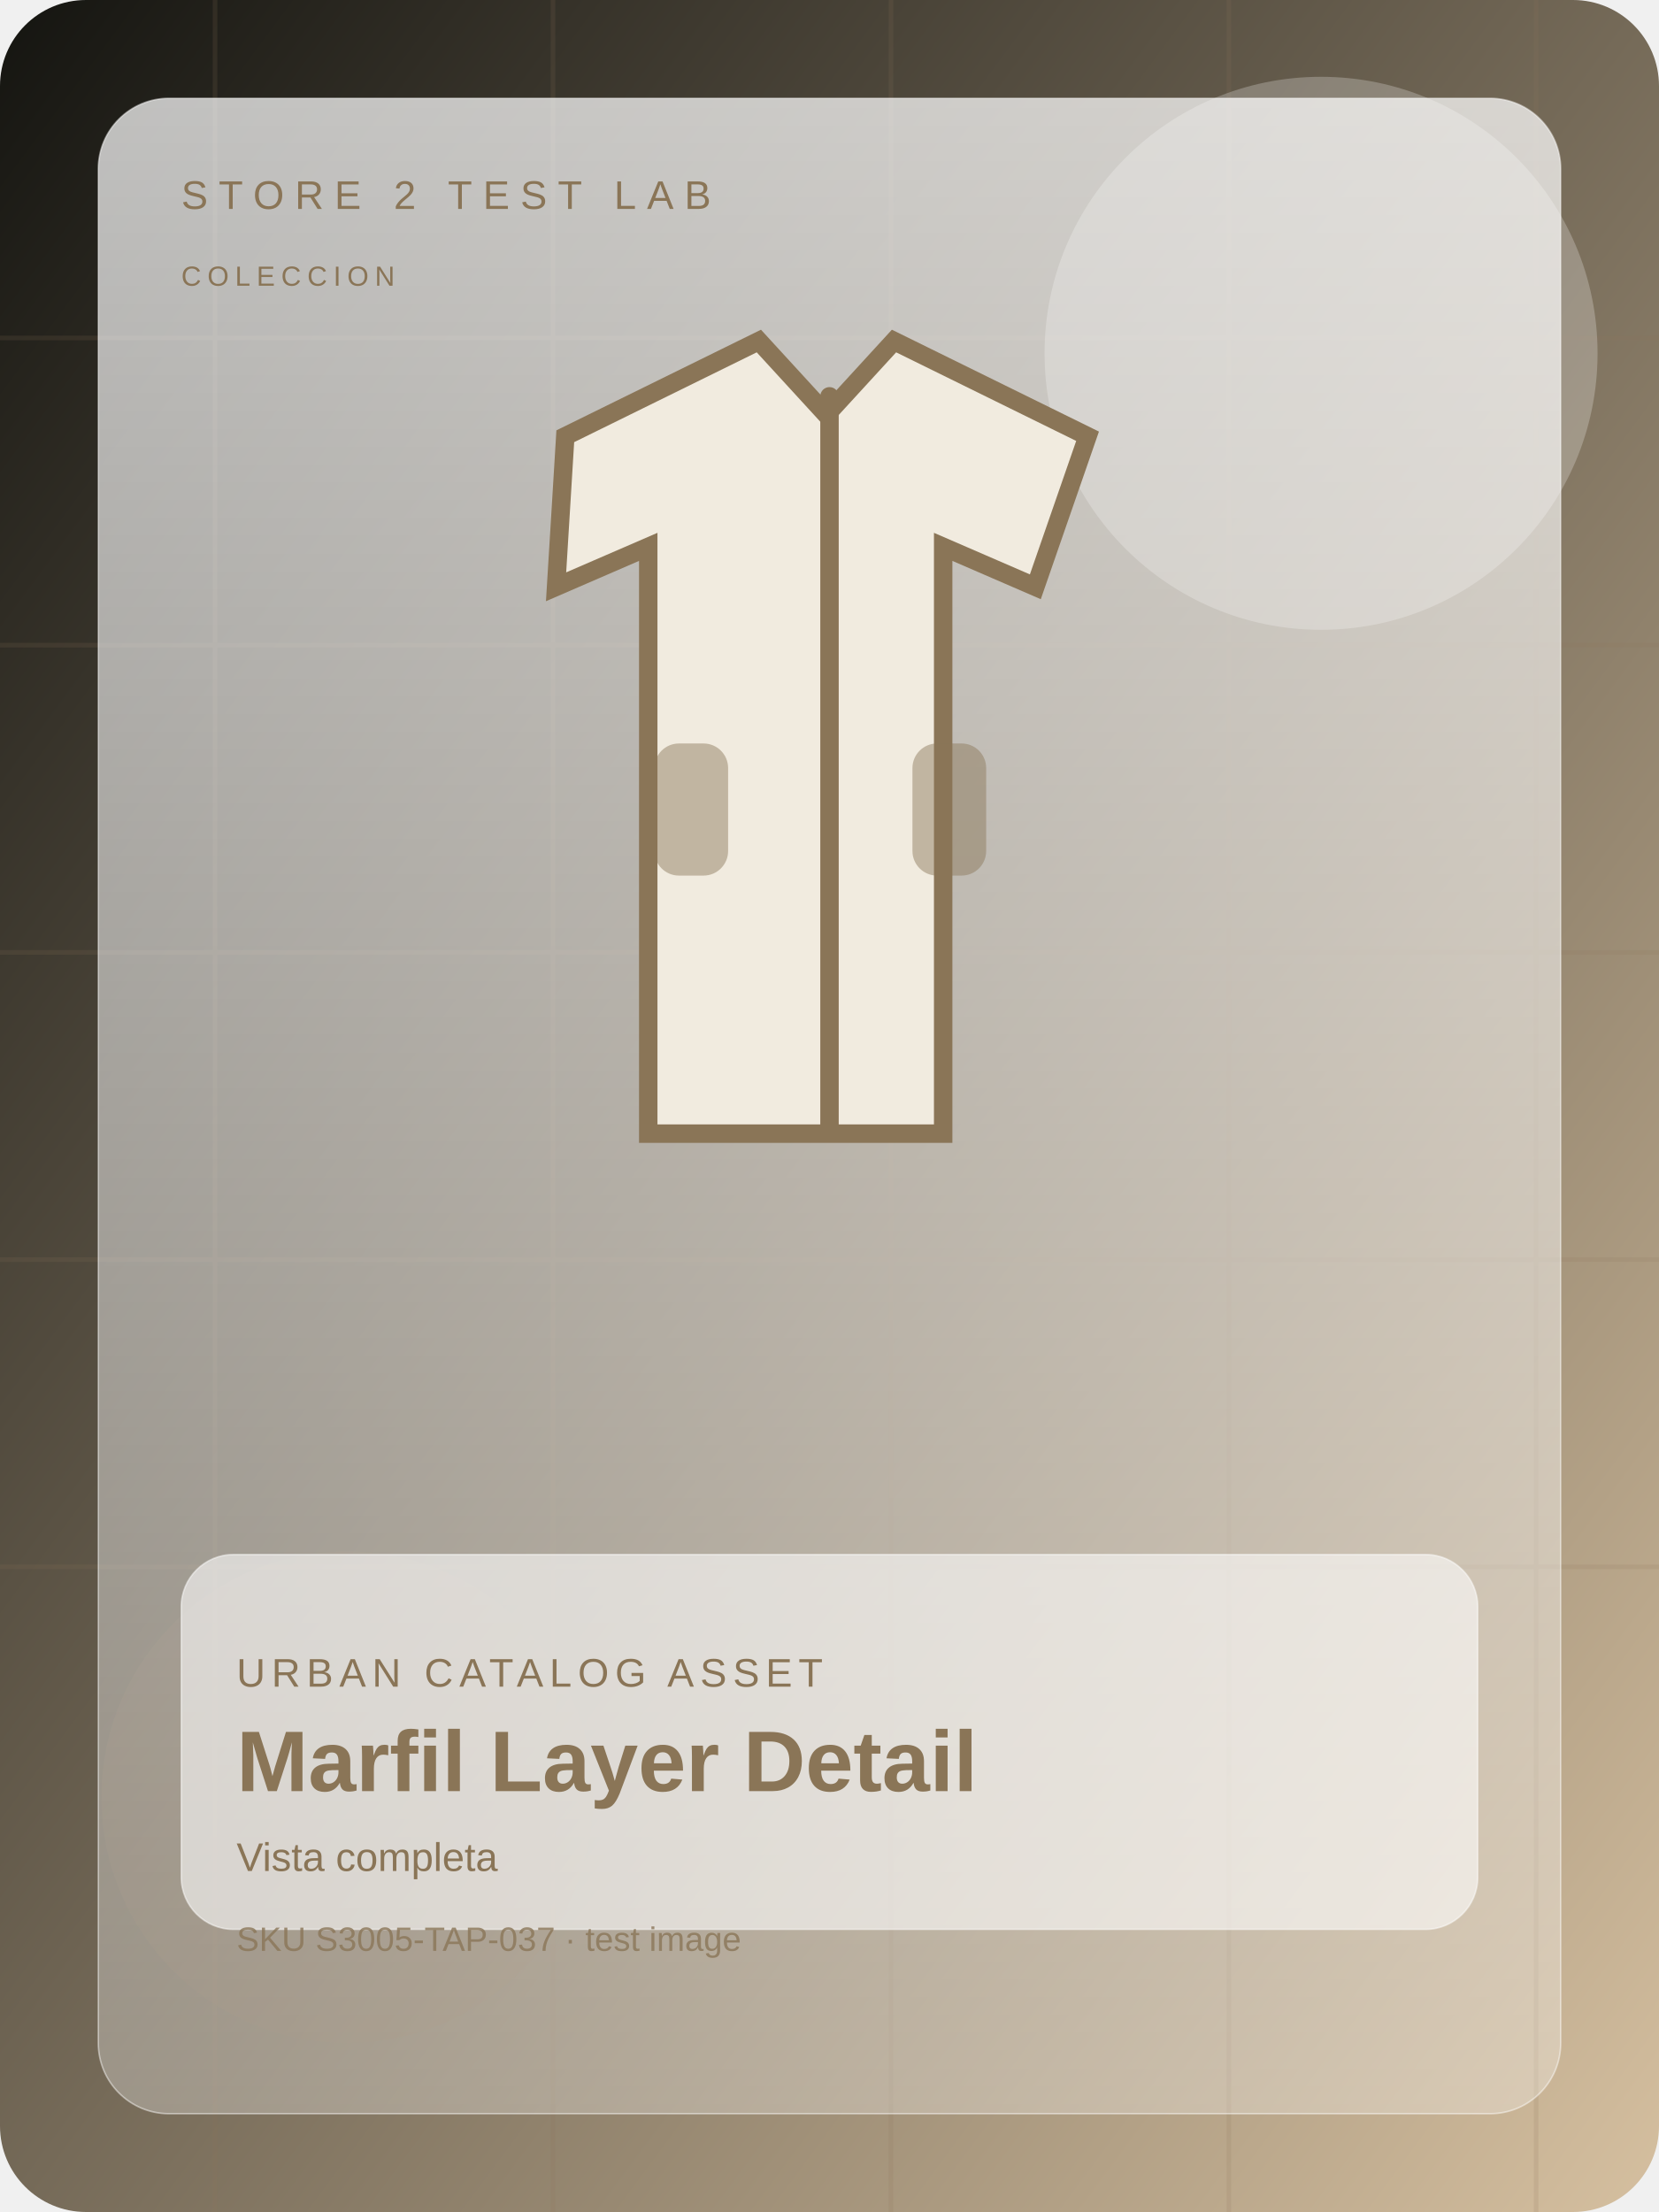
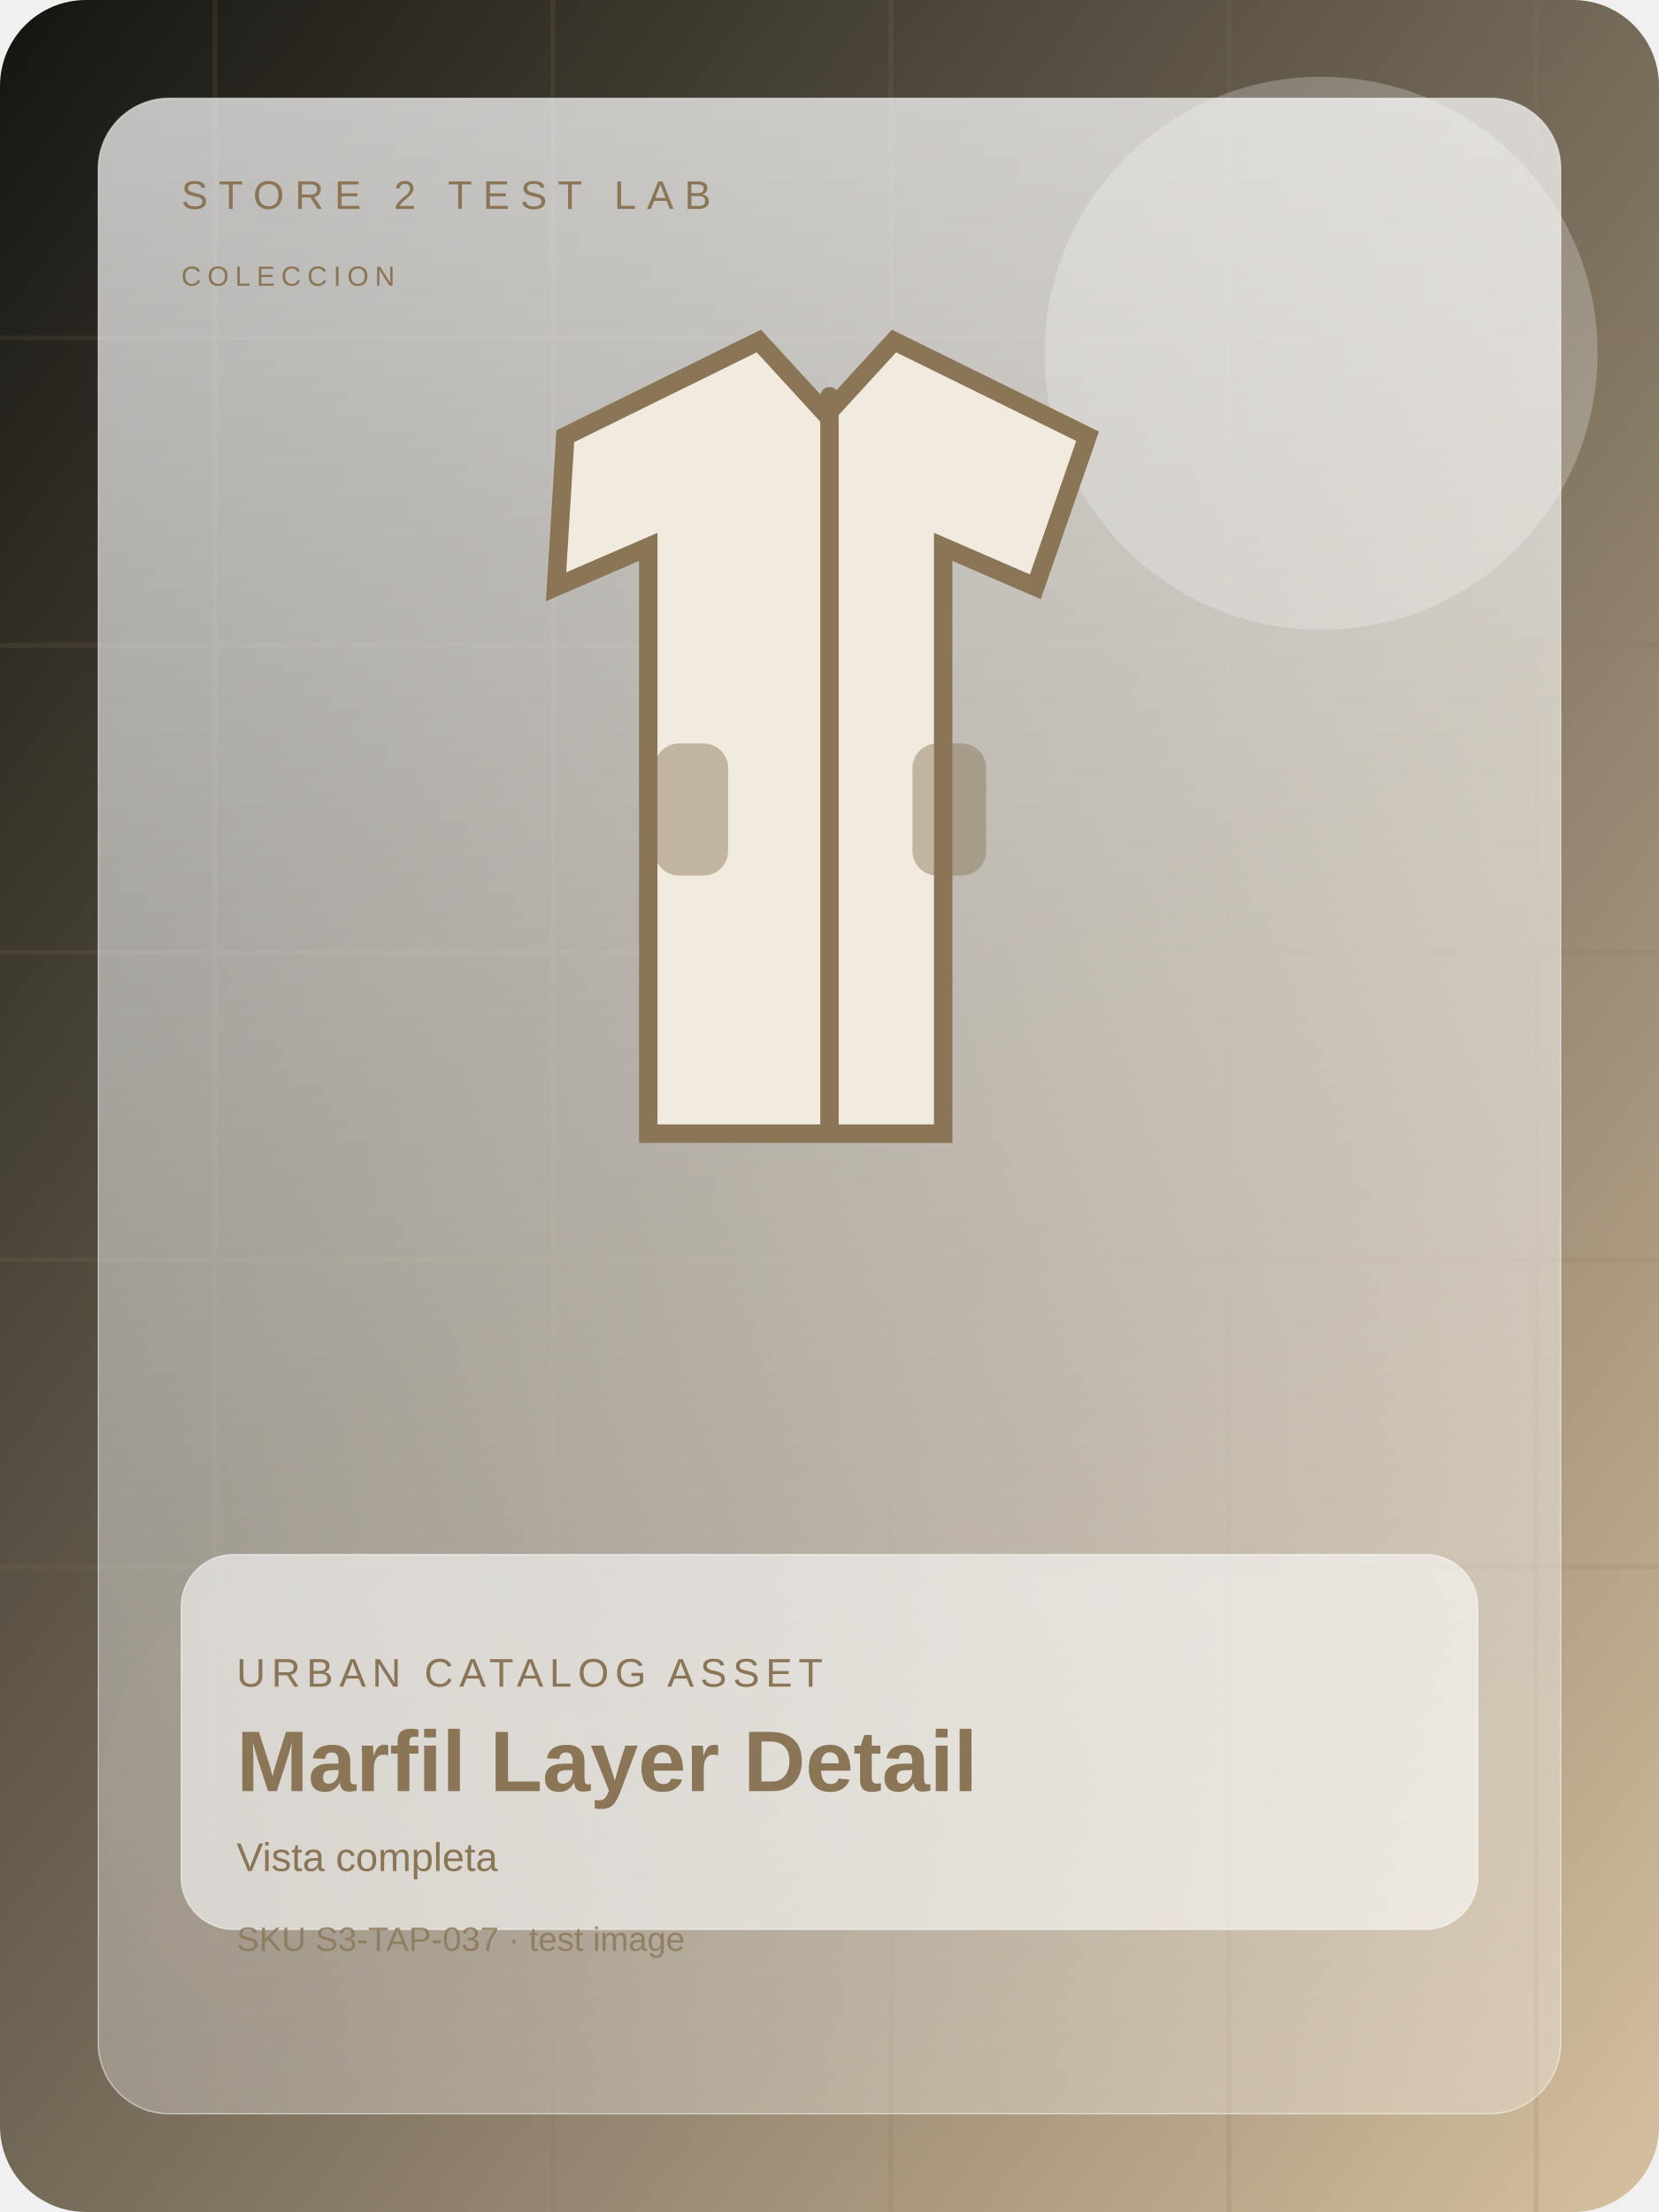
<svg xmlns="http://www.w3.org/2000/svg" width="1200" height="1600" viewBox="0 0 1080 1440" fill="none">
  <defs>
    <linearGradient id="bg" x1="0" y1="0" x2="1" y2="1">
      <stop offset="0%" stop-color="#141410" />
      <stop offset="100%" stop-color="#d6c0a0" />
    </linearGradient>
    <linearGradient id="panel" x1="0" y1="0" x2="0" y2="1">
      <stop offset="0%" stop-color="rgba(255,255,255,0.72)" />
      <stop offset="100%" stop-color="rgba(255,255,255,0.28)" />
    </linearGradient>
  </defs>
  <rect width="1080" height="1440" rx="56" fill="url(#bg)" />
  <g opacity="0.16" stroke="#8a7557" stroke-width="3">
    <path d="M0 220h1080" />
    <path d="M0 420h1080" />
    <path d="M0 620h1080" />
    <path d="M0 820h1080" />
    <path d="M0 1020h1080" />
    <path d="M140 0v1440" />
    <path d="M360 0v1440" />
    <path d="M580 0v1440" />
    <path d="M800 0v1440" />
    <path d="M1000 0v1440" />
  </g>
  <circle cx="860" cy="230" r="180" fill="#ffffff" opacity="0.24" />
  <circle cx="226" cy="1170" r="160" fill="#8a7557" opacity="0.15" />
  <rect x="64" y="64" width="952" height="1312" rx="46" fill="url(#panel)" stroke="rgba(255,255,255,0.46)" />
  <text x="118" y="136" fill="#8a7557" font-size="26" font-family="Arial, sans-serif" letter-spacing="7">STORE 2 TEST LAB</text>
  <text x="118" y="186" fill="#8a7557" font-size="18" font-family="Arial, sans-serif" letter-spacing="4">COLECCION</text>
  <g transform="translate(0 28)">
    <path d="M368 256l126-62 44 48 44-48 126 62-34 98-60-26v382H422V328l-60 26z" fill="#f1ebdf" stroke="#8a7557" stroke-width="12" />
    <rect x="534" y="224" width="12" height="486" rx="6" fill="#8a7557" />
    <rect x="426" y="456" width="48" height="86" rx="16" fill="#8a7557" opacity="0.46" />
    <rect x="594" y="456" width="48" height="86" rx="16" fill="#8a7557" opacity="0.46" />
  </g>
  <rect x="118" y="1012" width="844" height="244" rx="34" fill="rgba(255,255,255,0.58)" stroke="rgba(255,255,255,0.48)" />
  <text x="154" y="1098" fill="#8a7557" font-size="26" font-family="Arial, sans-serif" letter-spacing="4">URBAN CATALOG ASSET</text>
  <text x="154" y="1166" fill="#8a7557" font-size="56" font-weight="700" font-family="Arial, sans-serif">Marfil Layer Detail</text>
  <text x="154" y="1218" fill="#8a7557" font-size="26" font-family="Arial, sans-serif">Vista completa</text>
-   <text x="154" y="1270" fill="#8a7557" font-size="22" font-family="Arial, sans-serif" opacity="0.8">SKU S3005-TAP-037 · test image</text>
+   <text x="154" y="1270" fill="#8a7557" font-size="22" font-family="Arial, sans-serif" opacity="0.8">SKU S3-TAP-037 · test image</text>
</svg>
